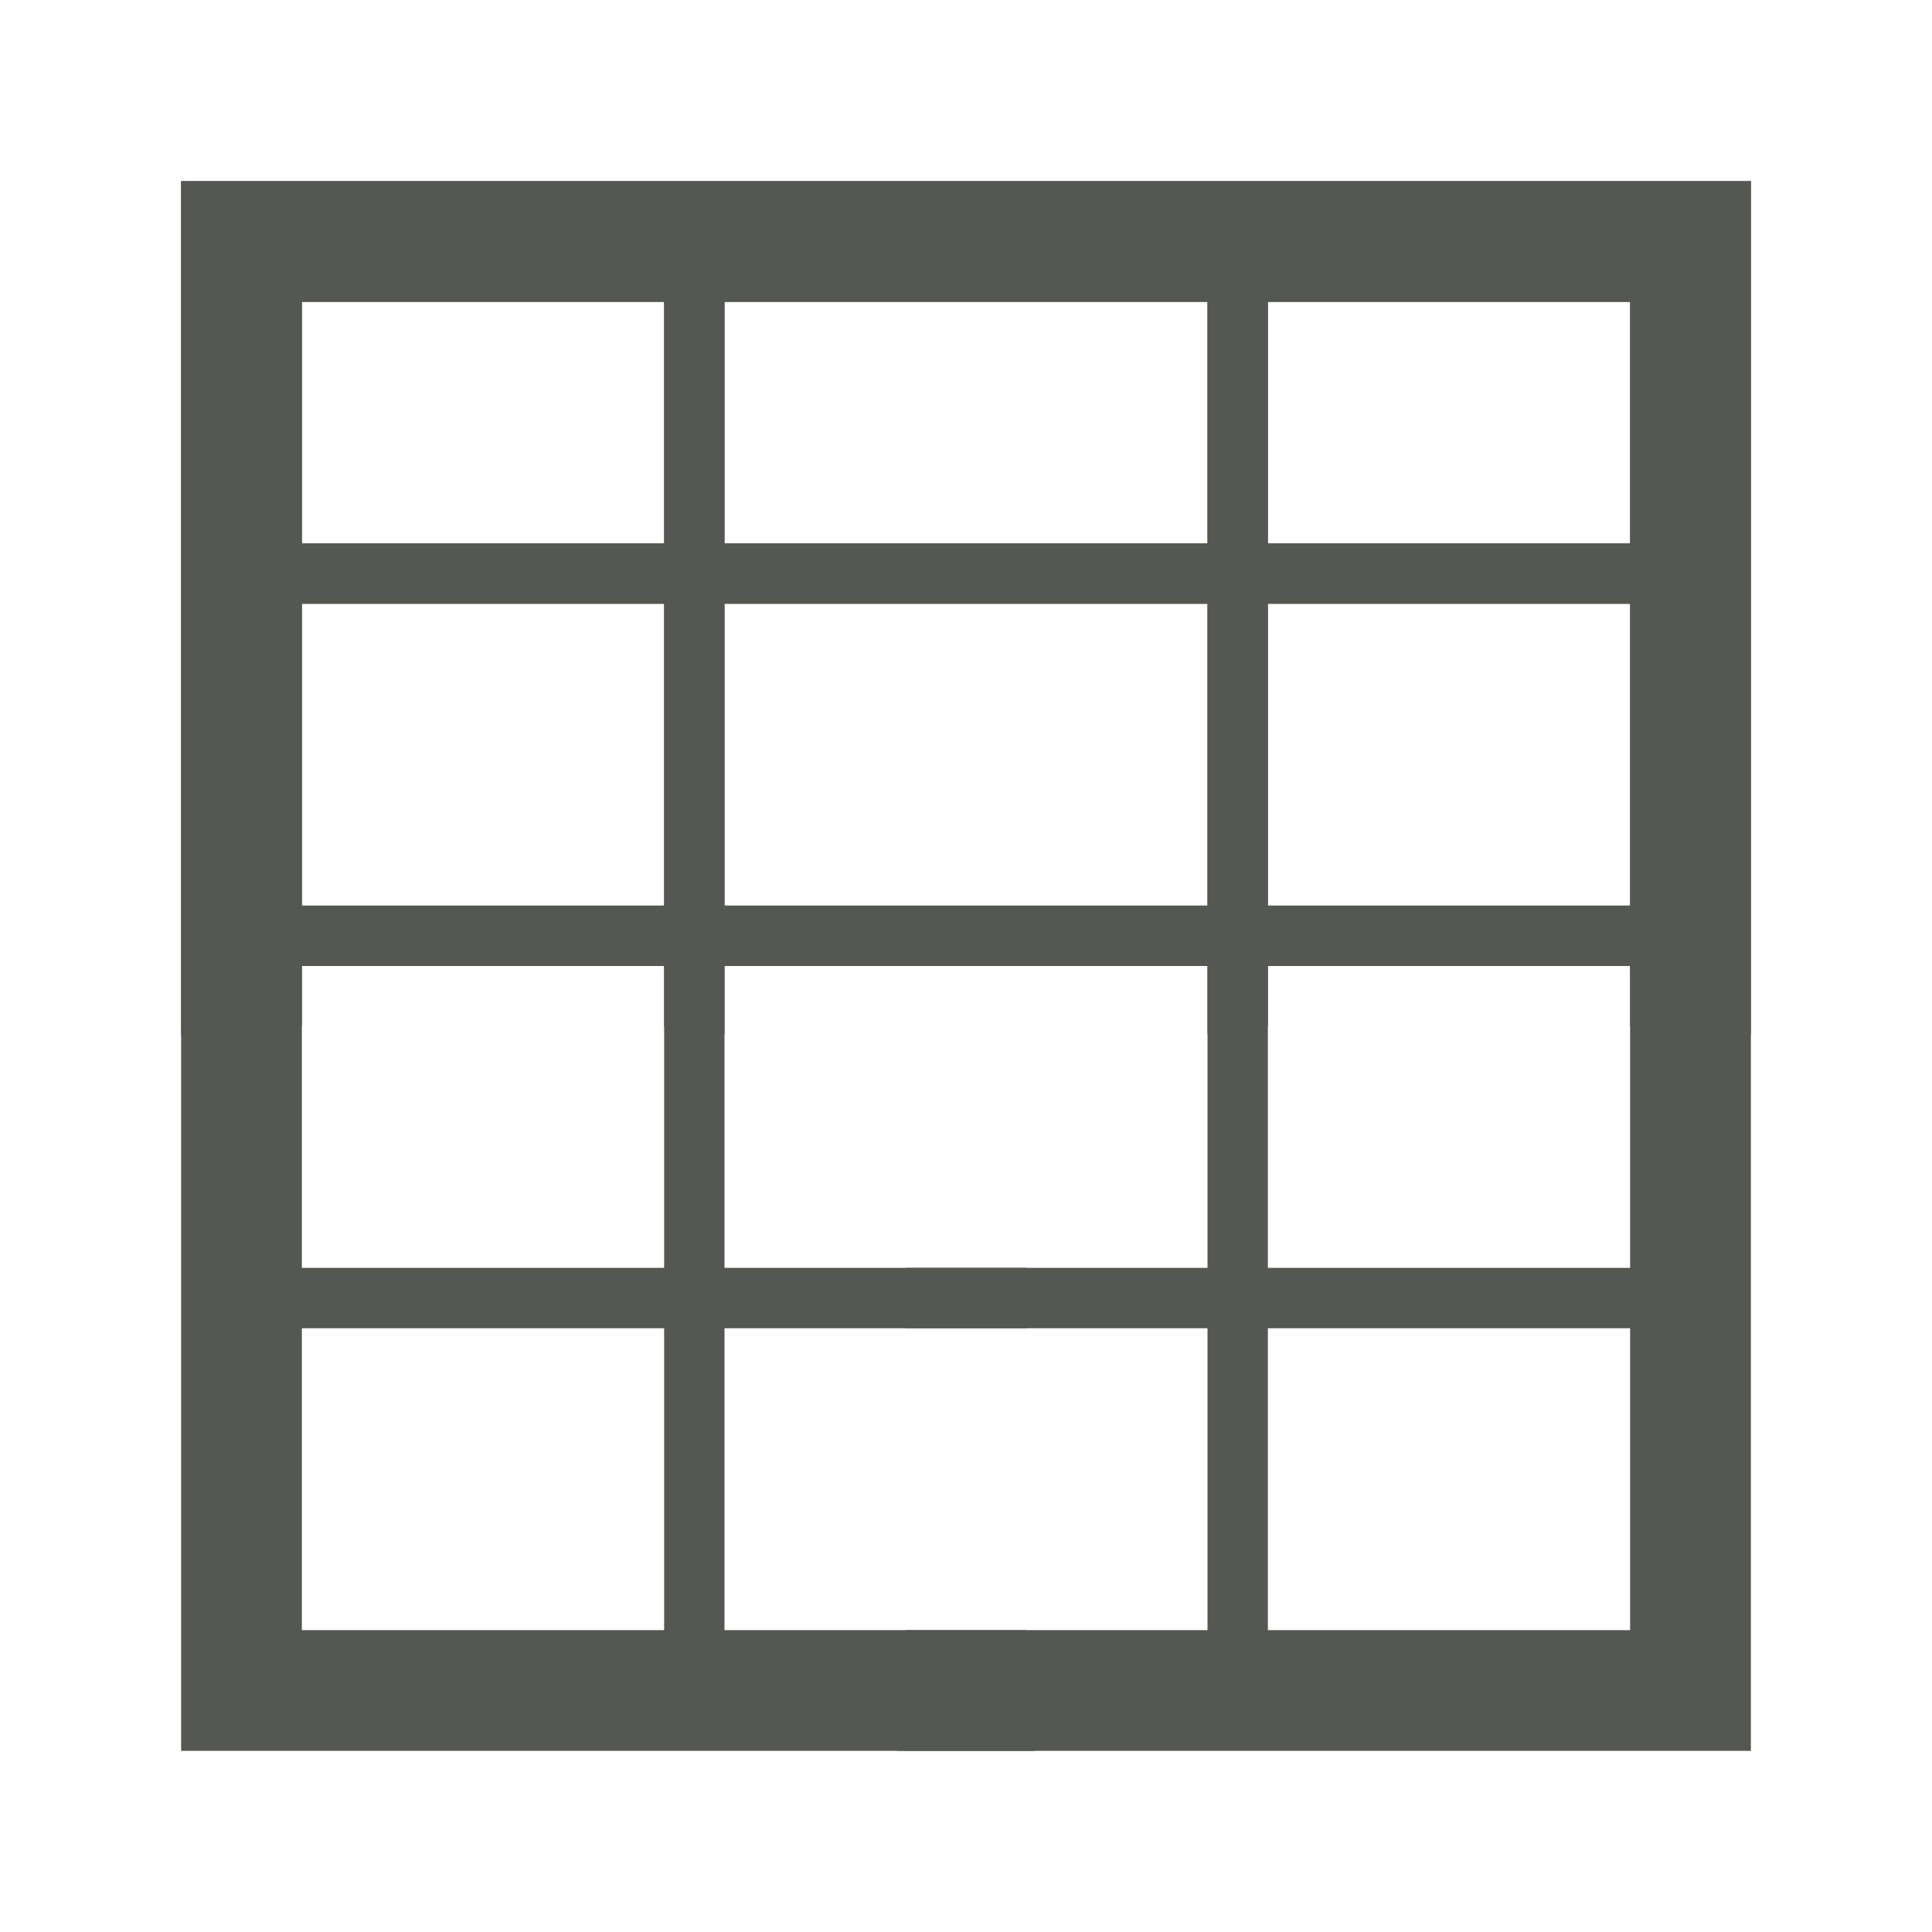
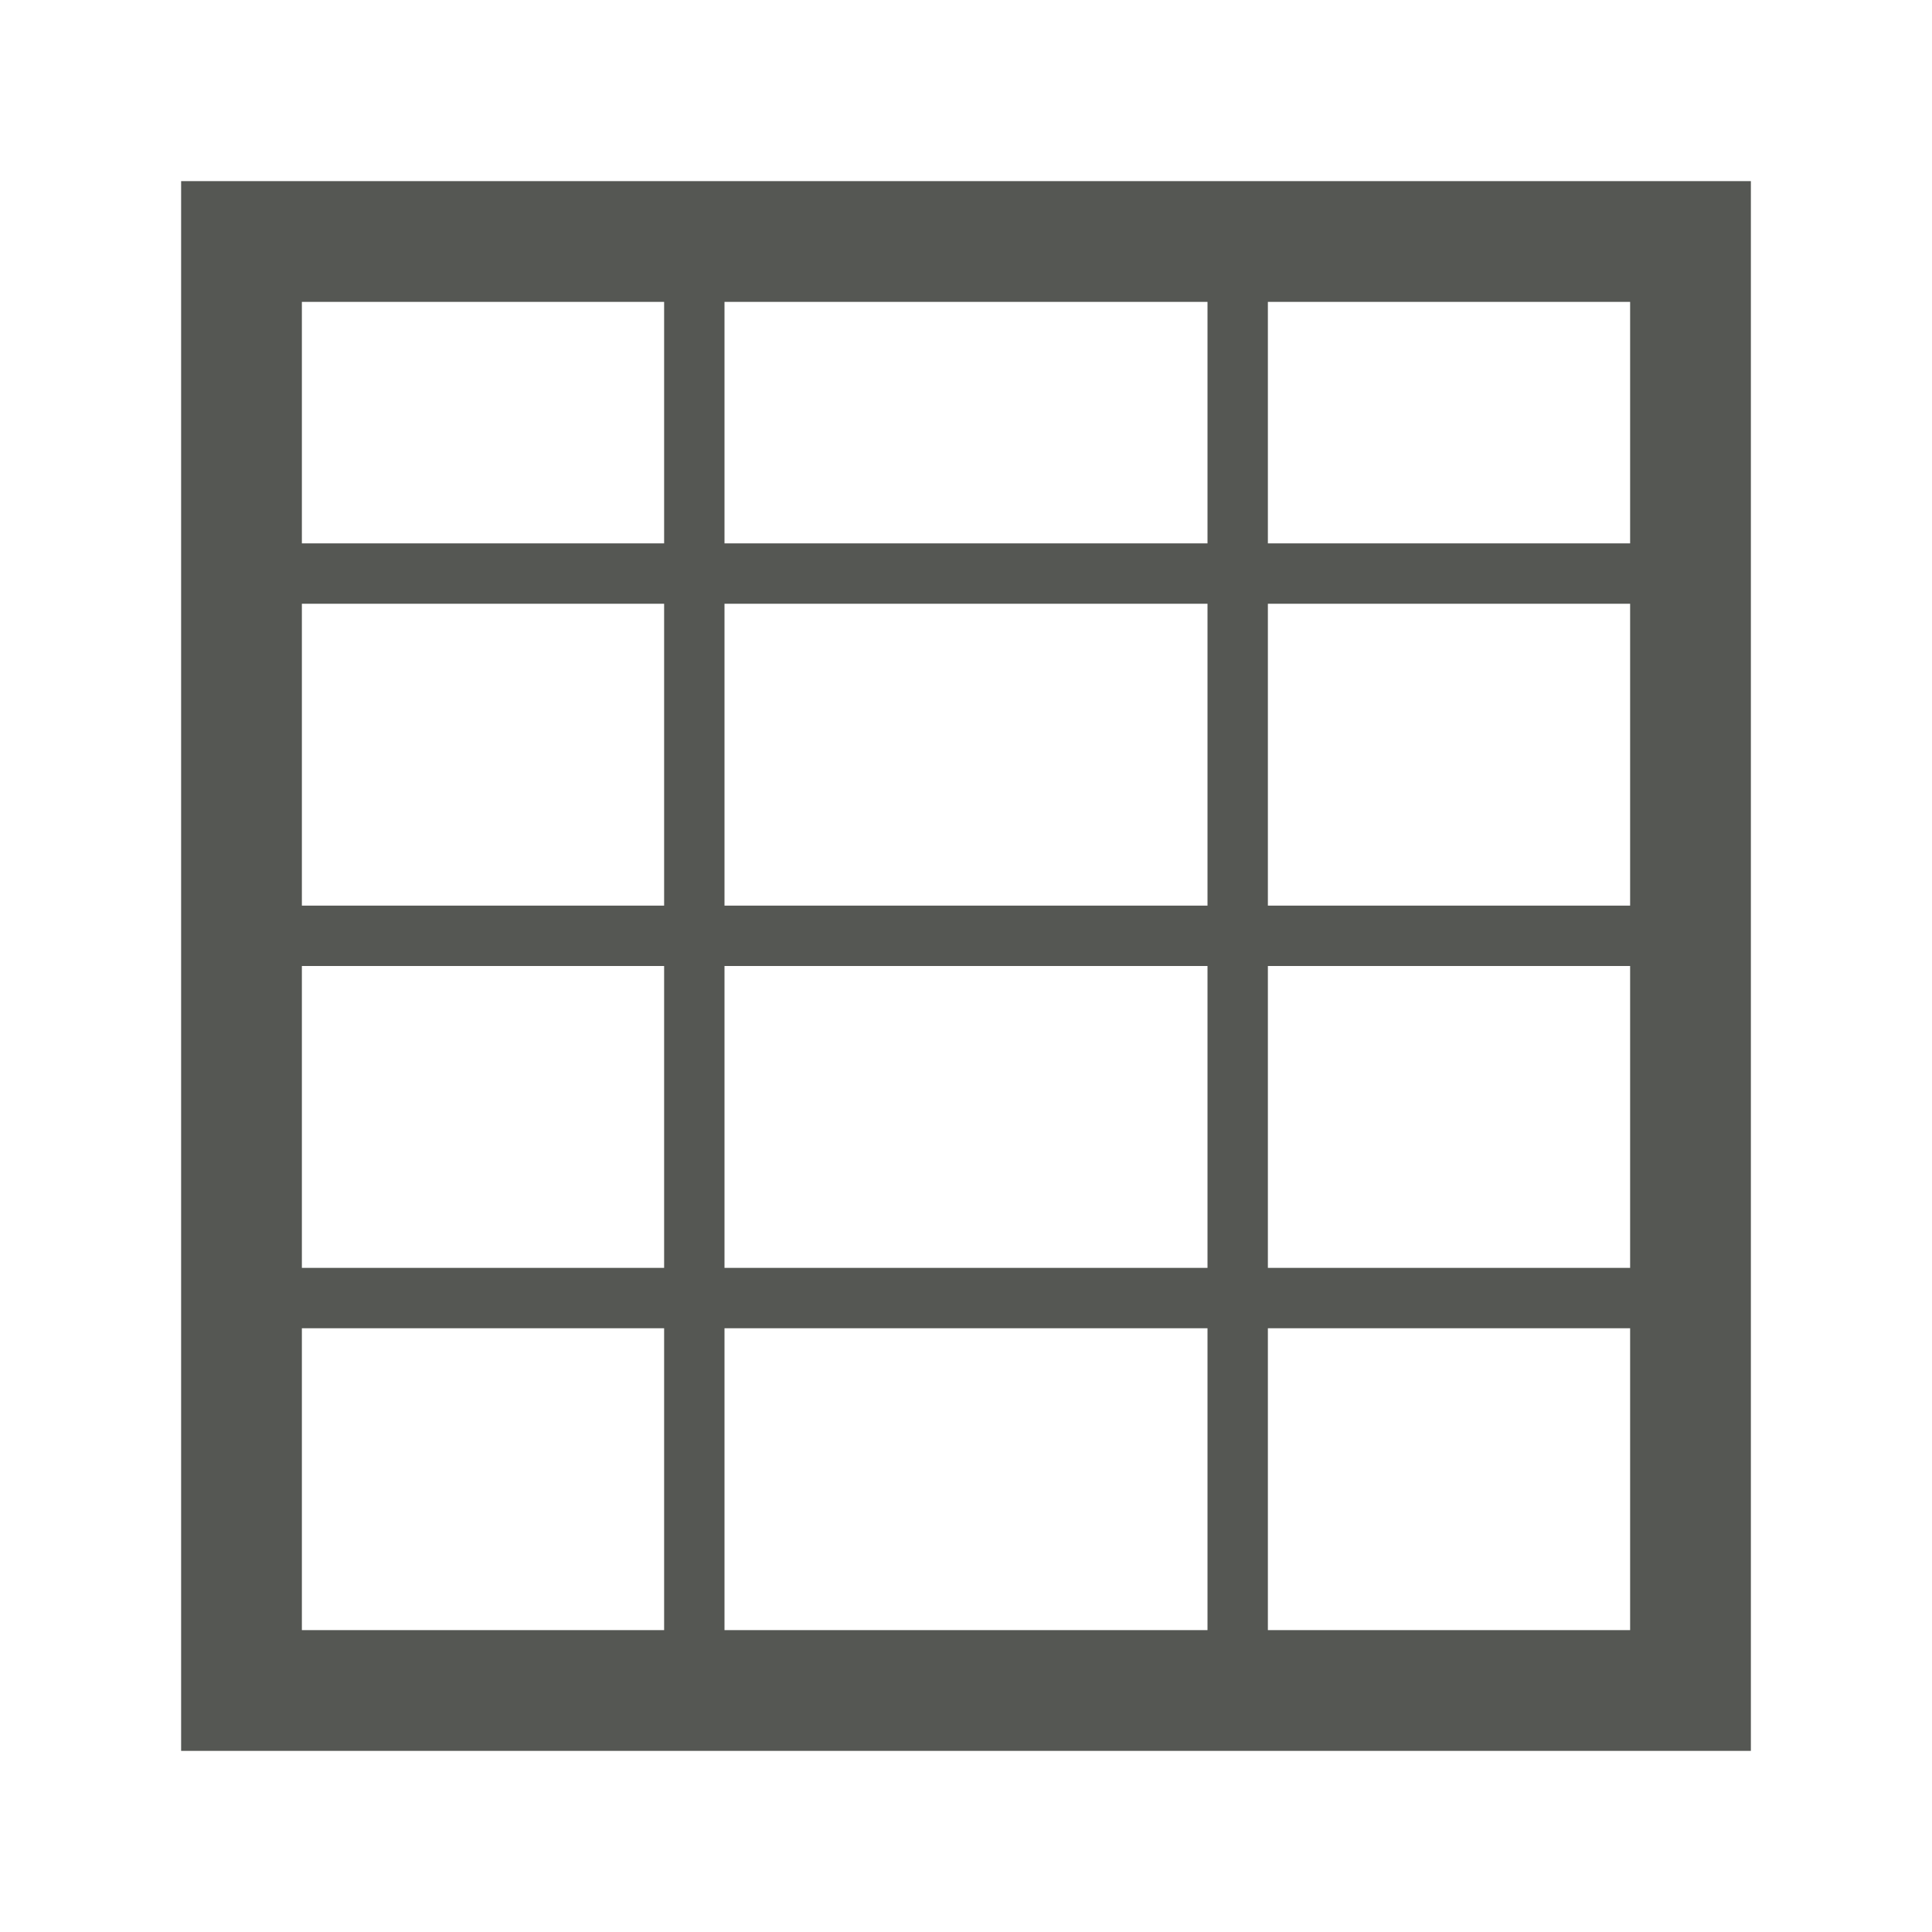
<svg xmlns="http://www.w3.org/2000/svg" viewBox="0 0 32 32">
-   <g fill="#555753">
-     <path d="m3 3v26h14.146c-.086-.322-.146-.654-.146-1v-1h-5v-5h5v-1h-5v-5h8v1.131c.307-.077.672-.131 1-.131v-1h6v1h1c.346 0 .678.061 1 .146v-14.146h-1zm2 2h6v4h-6zm7 0h8v4h-8zm9 0h6v4h-6zm-16 5h6v5h-6zm7 0h8v5h-8zm9 0h6v5h-6zm-16 6h6v5h-6zm0 6h6v5h-6z" />
-     <path d="m3 3v26h14.146c-.086-.322-.146-.654-.146-1v-1h-5v-5h5v-1h-5v-5h8v1.131c.307-.077.672-.131 1-.131v-1h6v1h1c.346 0 .678.061 1 .146v-14.146h-1zm2 2h6v4h-6zm7 0h8v4h-8zm9 0h6v4h-6zm-16 5h6v5h-6zm7 0h8v5h-8zm9 0h6v5h-6zm-16 6h6v5h-6zm0 6h6v5h-6z" transform="matrix(-1 0 0 1 32 0)" />
-   </g>
+   <path d="m3 3v26h26v-26zm2 2h6v4h-6zm7 0h8v4h-8zm9 0h6v4h-6zm-16 5h6v5h-6zm7 0h8v5h-8zm9 0h6v5h-6zm-16 6h6v5h-6zm7 0h8v5h-8zm9 0h6v5h-6zm-16 6h6v5h-6zm7 0h8v5h-8zm9 0h6v5h-6z" fill="#555753" />
</svg>
